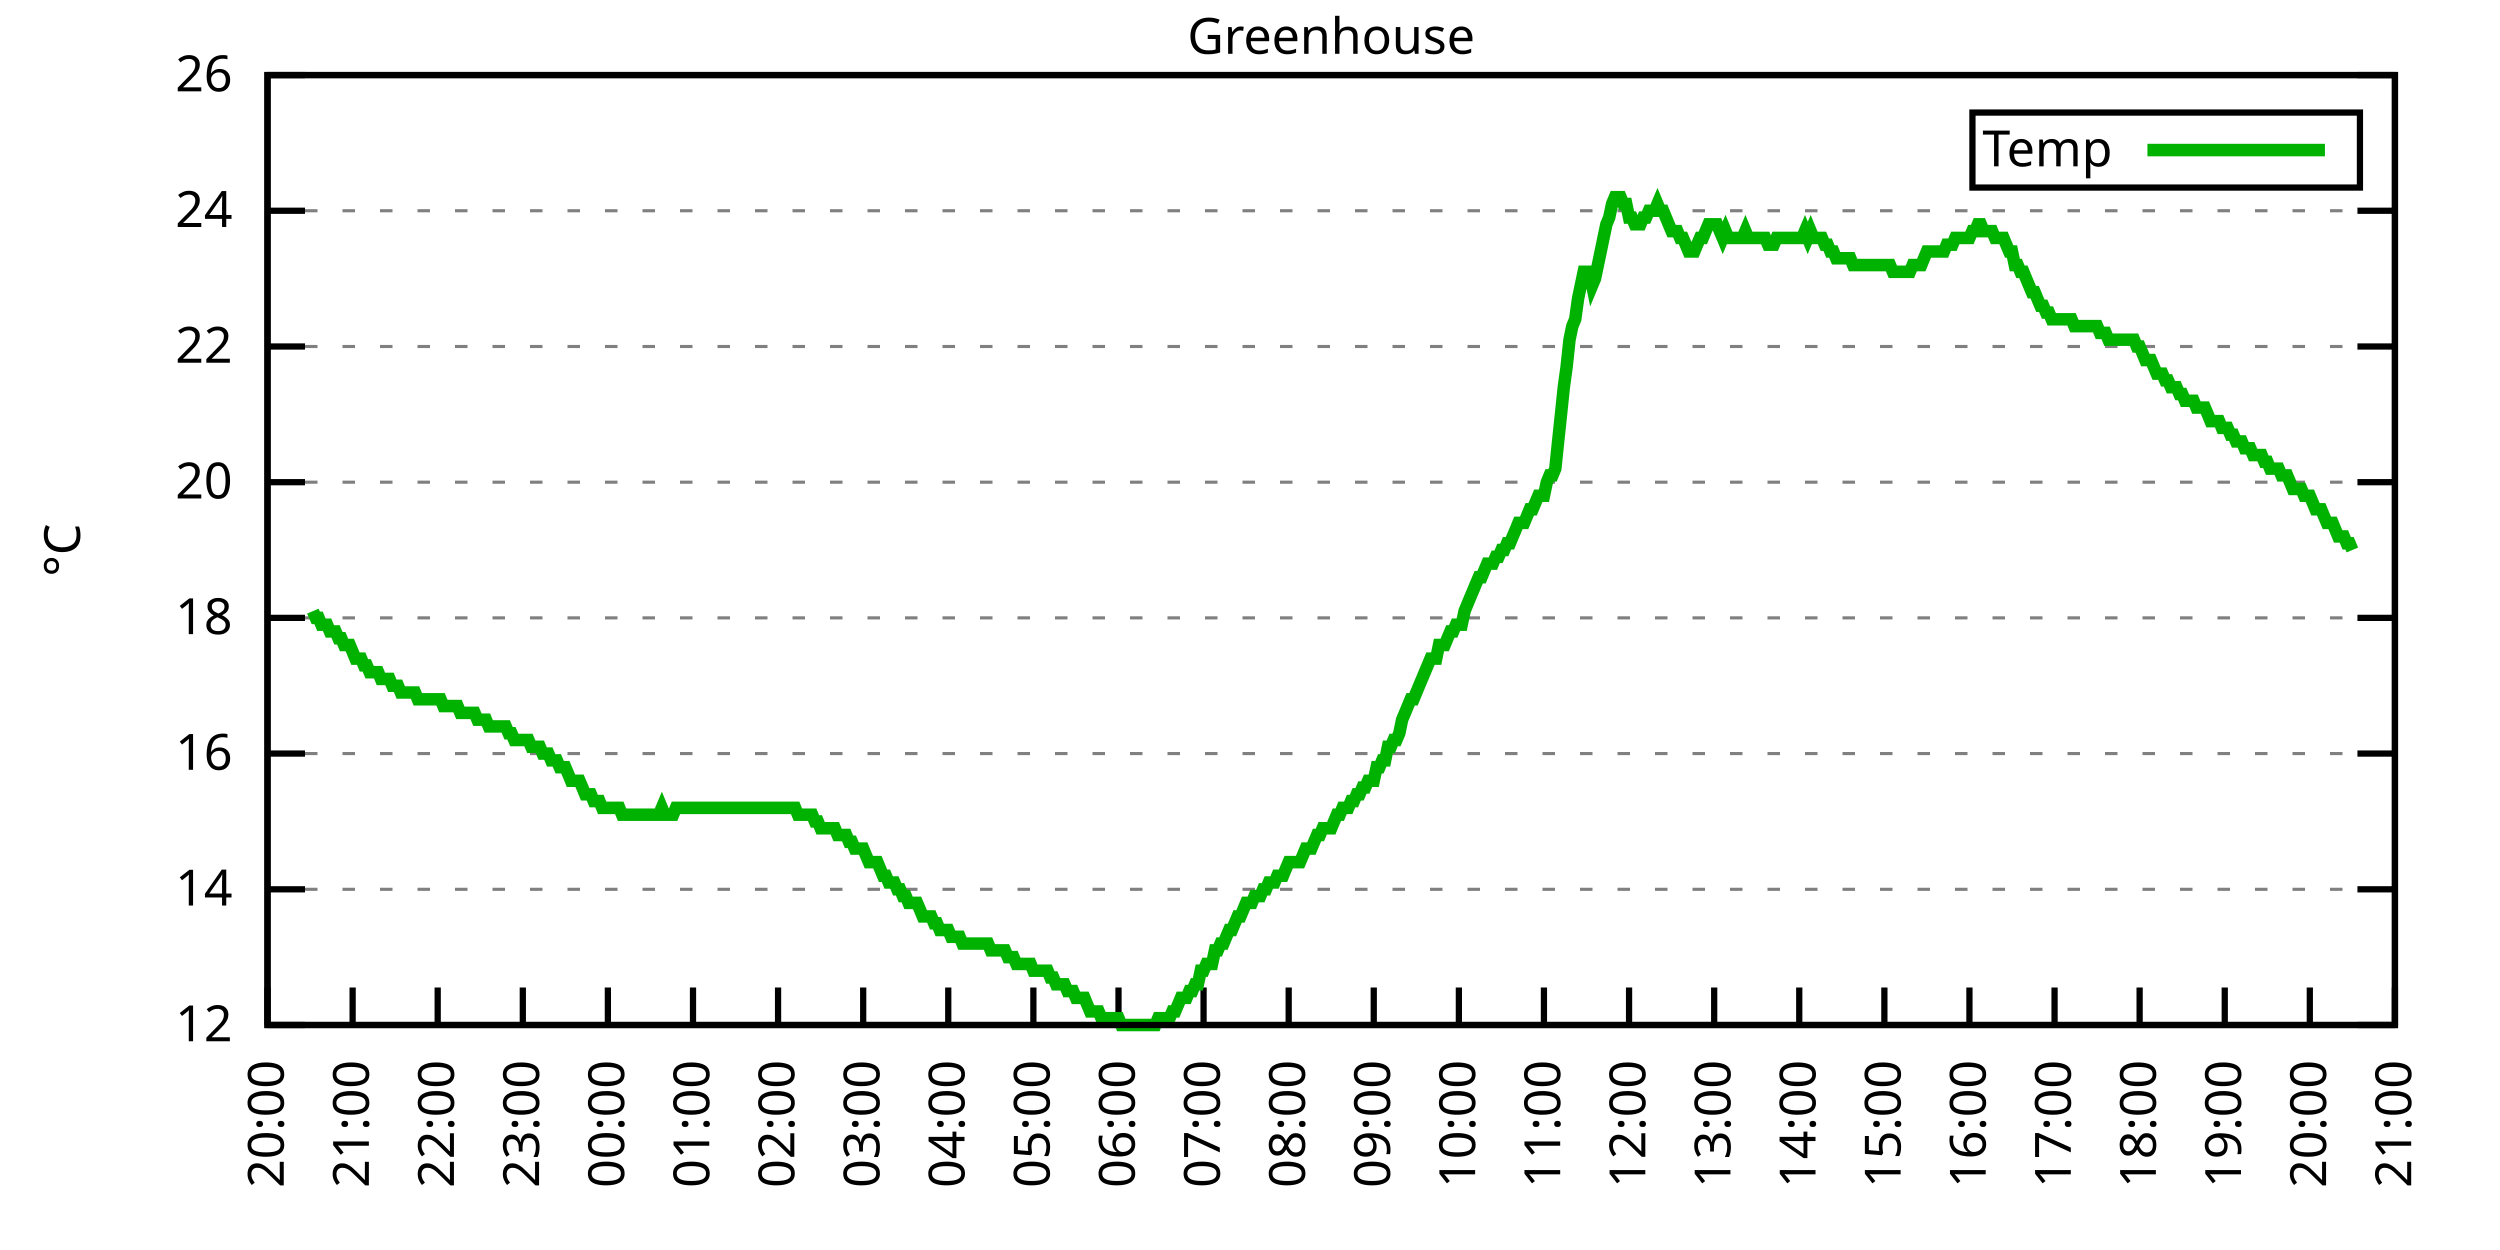
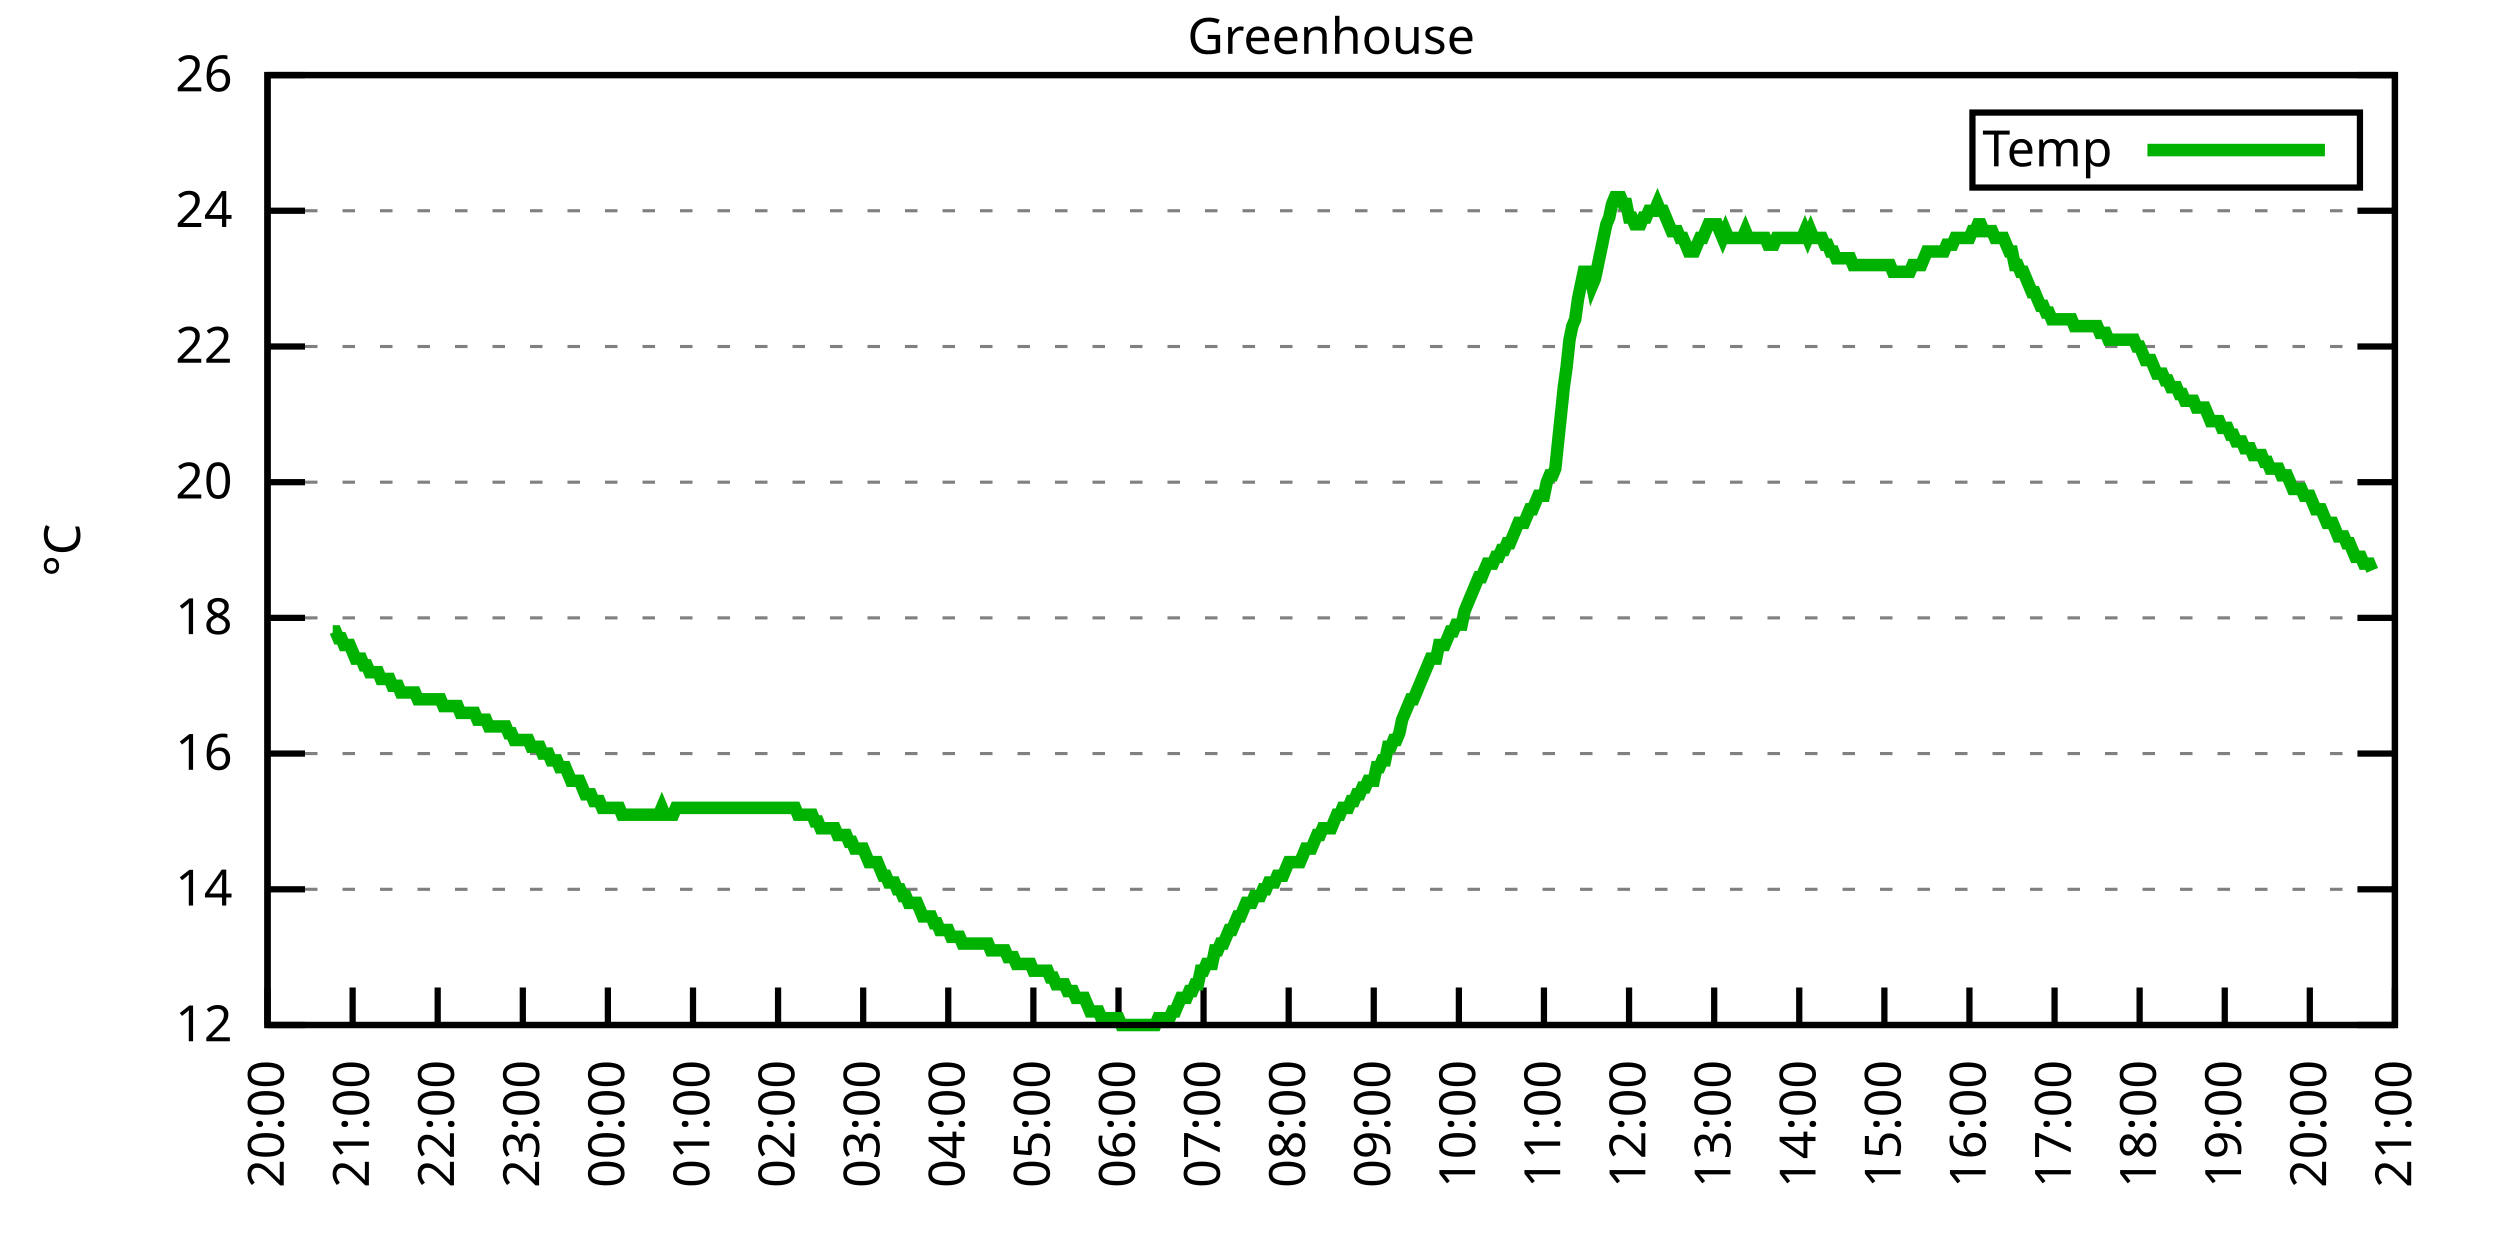
<svg xmlns="http://www.w3.org/2000/svg" xmlns:xlink="http://www.w3.org/1999/xlink" width="400" height="200" viewBox="0 0 400 200">
  <g id="gnuplot_canvas">
    <rect x="0" y="0" width="400" height="200" fill="none" />
    <defs>
      <circle id="gpDot" r="0.5" stroke-width="0.5" stroke="currentColor" />
      <path id="gpPt0" stroke-width="0.333" stroke="currentColor" d="M-1,0 h2 M0,-1 v2" />
      <path id="gpPt1" stroke-width="0.333" stroke="currentColor" d="M-1,-1 L1,1 M1,-1 L-1,1" />
      <path id="gpPt2" stroke-width="0.333" stroke="currentColor" d="M-1,0 L1,0 M0,-1 L0,1 M-1,-1 L1,1 M-1,1 L1,-1" />
      <rect id="gpPt3" stroke-width="0.333" stroke="currentColor" x="-1" y="-1" width="2" height="2" />
      <rect id="gpPt4" stroke-width="0.333" stroke="currentColor" fill="currentColor" x="-1" y="-1" width="2" height="2" />
      <circle id="gpPt5" stroke-width="0.333" stroke="currentColor" cx="0" cy="0" r="1" />
      <use xlink:href="#gpPt5" id="gpPt6" fill="currentColor" stroke="none" />
      <path id="gpPt7" stroke-width="0.333" stroke="currentColor" d="M0,-1.33 L-1.33,0.67 L1.33,0.67 z" />
      <use xlink:href="#gpPt7" id="gpPt8" fill="currentColor" stroke="none" />
      <use xlink:href="#gpPt7" id="gpPt9" stroke="currentColor" transform="rotate(180)" />
      <use xlink:href="#gpPt9" id="gpPt10" fill="currentColor" stroke="none" />
      <use xlink:href="#gpPt3" id="gpPt11" stroke="currentColor" transform="rotate(45)" />
      <use xlink:href="#gpPt11" id="gpPt12" fill="currentColor" stroke="none" />
      <path id="gpPt13" stroke-width="0.333" stroke="currentColor" d="M0,1.330 L1.265,0.411 L0.782,-1.067 L-0.782,-1.076 L-1.265,0.411 z" />
      <use xlink:href="#gpPt13" id="gpPt14" fill="currentColor" stroke="none" />
      <filter id="textbox" filterUnits="objectBoundingBox" x="0" y="0" height="1" width="1">
        <feFlood flood-color="white" flood-opacity="1" result="bgnd" />
        <feComposite in="SourceGraphic" in2="bgnd" operator="atop" />
      </filter>
      <filter id="greybox" filterUnits="objectBoundingBox" x="0" y="0" height="1" width="1">
        <feFlood flood-color="lightgrey" flood-opacity="1" result="grey" />
        <feComposite in="SourceGraphic" in2="grey" operator="atop" />
      </filter>
    </defs>
    <g fill="none" color="white" stroke="currentColor" stroke-width="1.00" stroke-linecap="butt" stroke-linejoin="miter">
</g>
    <g fill="none" color="black" stroke="currentColor" stroke-width="1.00" stroke-linecap="butt" stroke-linejoin="miter">
      <g stroke="none" shape-rendering="crispEdges">
        <polygon fill="rgb(255, 255, 255)" points="42.80,164.00 383.18,164.00 383.18,12.02 42.80,12.02 " />
      </g>
    </g>
    <g fill="none" color="black" stroke="currentColor" stroke-width="1.00" stroke-linecap="butt" stroke-linejoin="miter">
</g>
    <g fill="none" color="black" stroke="black" stroke-width="0.50" stroke-linecap="butt" stroke-linejoin="miter">
</g>
    <g fill="none" color="gray" stroke="currentColor" stroke-width="0.50" stroke-linecap="butt" stroke-linejoin="miter">
      <path stroke="gray" stroke-dasharray="2,4" class="gridline" d="M42.80,164.00 L383.19,164.00  " />
    </g>
    <g fill="none" color="gray" stroke="gray" stroke-width="1.00" stroke-linecap="butt" stroke-linejoin="miter">
</g>
    <g fill="none" color="black" stroke="currentColor" stroke-width="1.00" stroke-linecap="butt" stroke-linejoin="miter">
      <path stroke="black" d="M42.80,164.00 L48.80,164.00 M383.19,164.00 L377.19,164.00  " />
      <g transform="translate(37.20,166.60)" stroke="none" fill="black" font-family="Sans" font-size="8.00" text-anchor="end">
        <text>
          <tspan font-family="Sans"> 12</tspan>
        </text>
      </g>
    </g>
    <g fill="none" color="black" stroke="currentColor" stroke-width="1.00" stroke-linecap="butt" stroke-linejoin="miter">
</g>
    <g fill="none" color="black" stroke="black" stroke-width="0.50" stroke-linecap="butt" stroke-linejoin="miter">
</g>
    <g fill="none" color="gray" stroke="currentColor" stroke-width="0.50" stroke-linecap="butt" stroke-linejoin="miter">
      <path stroke="gray" stroke-dasharray="2,4" class="gridline" d="M42.80,142.29 L383.19,142.29  " />
    </g>
    <g fill="none" color="gray" stroke="gray" stroke-width="1.00" stroke-linecap="butt" stroke-linejoin="miter">
</g>
    <g fill="none" color="black" stroke="currentColor" stroke-width="1.00" stroke-linecap="butt" stroke-linejoin="miter">
      <path stroke="black" d="M42.80,142.29 L48.80,142.29 M383.19,142.29 L377.19,142.29  " />
      <g transform="translate(37.20,144.89)" stroke="none" fill="black" font-family="Sans" font-size="8.00" text-anchor="end">
        <text>
          <tspan font-family="Sans"> 14</tspan>
        </text>
      </g>
    </g>
    <g fill="none" color="black" stroke="currentColor" stroke-width="1.00" stroke-linecap="butt" stroke-linejoin="miter">
</g>
    <g fill="none" color="black" stroke="black" stroke-width="0.50" stroke-linecap="butt" stroke-linejoin="miter">
</g>
    <g fill="none" color="gray" stroke="currentColor" stroke-width="0.50" stroke-linecap="butt" stroke-linejoin="miter">
      <path stroke="gray" stroke-dasharray="2,4" class="gridline" d="M42.80,120.57 L383.19,120.57  " />
    </g>
    <g fill="none" color="gray" stroke="gray" stroke-width="1.00" stroke-linecap="butt" stroke-linejoin="miter">
</g>
    <g fill="none" color="black" stroke="currentColor" stroke-width="1.00" stroke-linecap="butt" stroke-linejoin="miter">
      <path stroke="black" d="M42.80,120.57 L48.80,120.57 M383.19,120.57 L377.19,120.57  " />
      <g transform="translate(37.20,123.17)" stroke="none" fill="black" font-family="Sans" font-size="8.00" text-anchor="end">
        <text>
          <tspan font-family="Sans"> 16</tspan>
        </text>
      </g>
    </g>
    <g fill="none" color="black" stroke="currentColor" stroke-width="1.00" stroke-linecap="butt" stroke-linejoin="miter">
</g>
    <g fill="none" color="black" stroke="black" stroke-width="0.50" stroke-linecap="butt" stroke-linejoin="miter">
</g>
    <g fill="none" color="gray" stroke="currentColor" stroke-width="0.50" stroke-linecap="butt" stroke-linejoin="miter">
      <path stroke="gray" stroke-dasharray="2,4" class="gridline" d="M42.80,98.86 L383.19,98.86  " />
    </g>
    <g fill="none" color="gray" stroke="gray" stroke-width="1.00" stroke-linecap="butt" stroke-linejoin="miter">
</g>
    <g fill="none" color="black" stroke="currentColor" stroke-width="1.00" stroke-linecap="butt" stroke-linejoin="miter">
      <path stroke="black" d="M42.80,98.86 L48.80,98.86 M383.19,98.86 L377.19,98.86  " />
      <g transform="translate(37.20,101.46)" stroke="none" fill="black" font-family="Sans" font-size="8.00" text-anchor="end">
        <text>
          <tspan font-family="Sans"> 18</tspan>
        </text>
      </g>
    </g>
    <g fill="none" color="black" stroke="currentColor" stroke-width="1.00" stroke-linecap="butt" stroke-linejoin="miter">
</g>
    <g fill="none" color="black" stroke="black" stroke-width="0.50" stroke-linecap="butt" stroke-linejoin="miter">
</g>
    <g fill="none" color="gray" stroke="currentColor" stroke-width="0.50" stroke-linecap="butt" stroke-linejoin="miter">
      <path stroke="gray" stroke-dasharray="2,4" class="gridline" d="M42.80,77.15 L383.19,77.15  " />
    </g>
    <g fill="none" color="gray" stroke="gray" stroke-width="1.00" stroke-linecap="butt" stroke-linejoin="miter">
</g>
    <g fill="none" color="black" stroke="currentColor" stroke-width="1.00" stroke-linecap="butt" stroke-linejoin="miter">
      <path stroke="black" d="M42.80,77.15 L48.80,77.15 M383.19,77.15 L377.19,77.15  " />
      <g transform="translate(37.20,79.75)" stroke="none" fill="black" font-family="Sans" font-size="8.00" text-anchor="end">
        <text>
          <tspan font-family="Sans"> 20</tspan>
        </text>
      </g>
    </g>
    <g fill="none" color="black" stroke="currentColor" stroke-width="1.00" stroke-linecap="butt" stroke-linejoin="miter">
</g>
    <g fill="none" color="black" stroke="black" stroke-width="0.50" stroke-linecap="butt" stroke-linejoin="miter">
</g>
    <g fill="none" color="gray" stroke="currentColor" stroke-width="0.50" stroke-linecap="butt" stroke-linejoin="miter">
      <path stroke="gray" stroke-dasharray="2,4" class="gridline" d="M42.80,55.44 L383.19,55.44  " />
    </g>
    <g fill="none" color="gray" stroke="gray" stroke-width="1.00" stroke-linecap="butt" stroke-linejoin="miter">
</g>
    <g fill="none" color="black" stroke="currentColor" stroke-width="1.00" stroke-linecap="butt" stroke-linejoin="miter">
      <path stroke="black" d="M42.80,55.44 L48.80,55.44 M383.19,55.44 L377.19,55.44  " />
      <g transform="translate(37.20,58.04)" stroke="none" fill="black" font-family="Sans" font-size="8.00" text-anchor="end">
        <text>
          <tspan font-family="Sans"> 22</tspan>
        </text>
      </g>
    </g>
    <g fill="none" color="black" stroke="currentColor" stroke-width="1.00" stroke-linecap="butt" stroke-linejoin="miter">
</g>
    <g fill="none" color="black" stroke="black" stroke-width="0.50" stroke-linecap="butt" stroke-linejoin="miter">
</g>
    <g fill="none" color="gray" stroke="currentColor" stroke-width="0.50" stroke-linecap="butt" stroke-linejoin="miter">
      <path stroke="gray" stroke-dasharray="2,4" class="gridline" d="M42.80,33.72 L383.19,33.72  " />
    </g>
    <g fill="none" color="gray" stroke="gray" stroke-width="1.00" stroke-linecap="butt" stroke-linejoin="miter">
</g>
    <g fill="none" color="black" stroke="currentColor" stroke-width="1.00" stroke-linecap="butt" stroke-linejoin="miter">
      <path stroke="black" d="M42.80,33.72 L48.80,33.72 M383.19,33.72 L377.19,33.72  " />
      <g transform="translate(37.20,36.32)" stroke="none" fill="black" font-family="Sans" font-size="8.00" text-anchor="end">
        <text>
          <tspan font-family="Sans"> 24</tspan>
        </text>
      </g>
    </g>
    <g fill="none" color="black" stroke="currentColor" stroke-width="1.00" stroke-linecap="butt" stroke-linejoin="miter">
</g>
    <g fill="none" color="black" stroke="black" stroke-width="0.50" stroke-linecap="butt" stroke-linejoin="miter">
</g>
    <g fill="none" color="gray" stroke="currentColor" stroke-width="0.50" stroke-linecap="butt" stroke-linejoin="miter">
      <path stroke="gray" stroke-dasharray="2,4" class="gridline" d="M42.80,12.01 L383.19,12.01  " />
    </g>
    <g fill="none" color="gray" stroke="gray" stroke-width="1.00" stroke-linecap="butt" stroke-linejoin="miter">
</g>
    <g fill="none" color="black" stroke="currentColor" stroke-width="1.00" stroke-linecap="butt" stroke-linejoin="miter">
      <path stroke="black" d="M42.80,12.01 L48.80,12.01 M383.19,12.01 L377.19,12.01  " />
      <g transform="translate(37.20,14.61)" stroke="none" fill="black" font-family="Sans" font-size="8.00" text-anchor="end">
        <text>
          <tspan font-family="Sans"> 26</tspan>
        </text>
      </g>
    </g>
    <g fill="none" color="black" stroke="currentColor" stroke-width="1.00" stroke-linecap="butt" stroke-linejoin="miter">
      <path stroke="black" d="M42.80,164.00 L42.80,158.00  " />
      <g transform="translate(45.40,169.60) rotate(270.00)" stroke="none" fill="black" font-family="Sans" font-size="8.00" text-anchor="end">
        <text>
          <tspan font-family="Sans">20:00</tspan>
        </text>
      </g>
    </g>
    <g fill="none" color="black" stroke="currentColor" stroke-width="1.00" stroke-linecap="butt" stroke-linejoin="miter">
      <path stroke="black" d="M56.42,164.00 L56.42,158.00  " />
      <g transform="translate(59.02,169.60) rotate(270.00)" stroke="none" fill="black" font-family="Sans" font-size="8.00" text-anchor="end">
        <text>
          <tspan font-family="Sans">21:00</tspan>
        </text>
      </g>
    </g>
    <g fill="none" color="black" stroke="currentColor" stroke-width="1.00" stroke-linecap="butt" stroke-linejoin="miter">
      <path stroke="black" d="M70.03,164.00 L70.03,158.00  " />
      <g transform="translate(72.63,169.60) rotate(270.00)" stroke="none" fill="black" font-family="Sans" font-size="8.00" text-anchor="end">
        <text>
          <tspan font-family="Sans">22:00</tspan>
        </text>
      </g>
    </g>
    <g fill="none" color="black" stroke="currentColor" stroke-width="1.00" stroke-linecap="butt" stroke-linejoin="miter">
      <path stroke="black" d="M83.65,164.00 L83.65,158.00  " />
      <g transform="translate(86.25,169.60) rotate(270.00)" stroke="none" fill="black" font-family="Sans" font-size="8.00" text-anchor="end">
        <text>
          <tspan font-family="Sans">23:00</tspan>
        </text>
      </g>
    </g>
    <g fill="none" color="black" stroke="currentColor" stroke-width="1.00" stroke-linecap="butt" stroke-linejoin="miter">
      <path stroke="black" d="M97.26,164.00 L97.26,158.00  " />
      <g transform="translate(99.86,169.60) rotate(270.00)" stroke="none" fill="black" font-family="Sans" font-size="8.00" text-anchor="end">
        <text>
          <tspan font-family="Sans">00:00</tspan>
        </text>
      </g>
    </g>
    <g fill="none" color="black" stroke="currentColor" stroke-width="1.00" stroke-linecap="butt" stroke-linejoin="miter">
      <path stroke="black" d="M110.88,164.00 L110.88,158.00  " />
      <g transform="translate(113.48,169.60) rotate(270.00)" stroke="none" fill="black" font-family="Sans" font-size="8.00" text-anchor="end">
        <text>
          <tspan font-family="Sans">01:00</tspan>
        </text>
      </g>
    </g>
    <g fill="none" color="black" stroke="currentColor" stroke-width="1.00" stroke-linecap="butt" stroke-linejoin="miter">
      <path stroke="black" d="M124.49,164.00 L124.49,158.00  " />
      <g transform="translate(127.09,169.60) rotate(270.00)" stroke="none" fill="black" font-family="Sans" font-size="8.00" text-anchor="end">
        <text>
          <tspan font-family="Sans">02:00</tspan>
        </text>
      </g>
    </g>
    <g fill="none" color="black" stroke="currentColor" stroke-width="1.00" stroke-linecap="butt" stroke-linejoin="miter">
      <path stroke="black" d="M138.11,164.00 L138.11,158.00  " />
      <g transform="translate(140.71,169.60) rotate(270.00)" stroke="none" fill="black" font-family="Sans" font-size="8.00" text-anchor="end">
        <text>
          <tspan font-family="Sans">03:00</tspan>
        </text>
      </g>
    </g>
    <g fill="none" color="black" stroke="currentColor" stroke-width="1.00" stroke-linecap="butt" stroke-linejoin="miter">
      <path stroke="black" d="M151.72,164.00 L151.72,158.00  " />
      <g transform="translate(154.32,169.60) rotate(270.00)" stroke="none" fill="black" font-family="Sans" font-size="8.00" text-anchor="end">
        <text>
          <tspan font-family="Sans">04:00</tspan>
        </text>
      </g>
    </g>
    <g fill="none" color="black" stroke="currentColor" stroke-width="1.00" stroke-linecap="butt" stroke-linejoin="miter">
      <path stroke="black" d="M165.34,164.00 L165.34,158.00  " />
      <g transform="translate(167.94,169.60) rotate(270.00)" stroke="none" fill="black" font-family="Sans" font-size="8.00" text-anchor="end">
        <text>
          <tspan font-family="Sans">05:00</tspan>
        </text>
      </g>
    </g>
    <g fill="none" color="black" stroke="currentColor" stroke-width="1.00" stroke-linecap="butt" stroke-linejoin="miter">
      <path stroke="black" d="M178.96,164.00 L178.96,158.00  " />
      <g transform="translate(181.56,169.60) rotate(270.00)" stroke="none" fill="black" font-family="Sans" font-size="8.00" text-anchor="end">
        <text>
          <tspan font-family="Sans">06:00</tspan>
        </text>
      </g>
    </g>
    <g fill="none" color="black" stroke="currentColor" stroke-width="1.00" stroke-linecap="butt" stroke-linejoin="miter">
      <path stroke="black" d="M192.57,164.00 L192.57,158.00  " />
      <g transform="translate(195.17,169.60) rotate(270.00)" stroke="none" fill="black" font-family="Sans" font-size="8.00" text-anchor="end">
        <text>
          <tspan font-family="Sans">07:00</tspan>
        </text>
      </g>
    </g>
    <g fill="none" color="black" stroke="currentColor" stroke-width="1.00" stroke-linecap="butt" stroke-linejoin="miter">
      <path stroke="black" d="M206.19,164.00 L206.19,158.00  " />
      <g transform="translate(208.79,169.60) rotate(270.00)" stroke="none" fill="black" font-family="Sans" font-size="8.00" text-anchor="end">
        <text>
          <tspan font-family="Sans">08:00</tspan>
        </text>
      </g>
    </g>
    <g fill="none" color="black" stroke="currentColor" stroke-width="1.00" stroke-linecap="butt" stroke-linejoin="miter">
      <path stroke="black" d="M219.80,164.00 L219.80,158.00  " />
      <g transform="translate(222.40,169.60) rotate(270.00)" stroke="none" fill="black" font-family="Sans" font-size="8.00" text-anchor="end">
        <text>
          <tspan font-family="Sans">09:00</tspan>
        </text>
      </g>
    </g>
    <g fill="none" color="black" stroke="currentColor" stroke-width="1.00" stroke-linecap="butt" stroke-linejoin="miter">
      <path stroke="black" d="M233.42,164.00 L233.42,158.00  " />
      <g transform="translate(236.02,169.60) rotate(270.00)" stroke="none" fill="black" font-family="Sans" font-size="8.00" text-anchor="end">
        <text>
          <tspan font-family="Sans">10:00</tspan>
        </text>
      </g>
    </g>
    <g fill="none" color="black" stroke="currentColor" stroke-width="1.00" stroke-linecap="butt" stroke-linejoin="miter">
      <path stroke="black" d="M247.03,164.00 L247.03,158.00  " />
      <g transform="translate(249.63,169.60) rotate(270.00)" stroke="none" fill="black" font-family="Sans" font-size="8.00" text-anchor="end">
        <text>
          <tspan font-family="Sans">11:00</tspan>
        </text>
      </g>
    </g>
    <g fill="none" color="black" stroke="currentColor" stroke-width="1.00" stroke-linecap="butt" stroke-linejoin="miter">
      <path stroke="black" d="M260.65,164.00 L260.65,158.00  " />
      <g transform="translate(263.25,169.60) rotate(270.00)" stroke="none" fill="black" font-family="Sans" font-size="8.00" text-anchor="end">
        <text>
          <tspan font-family="Sans">12:00</tspan>
        </text>
      </g>
    </g>
    <g fill="none" color="black" stroke="currentColor" stroke-width="1.00" stroke-linecap="butt" stroke-linejoin="miter">
      <path stroke="black" d="M274.27,164.00 L274.27,158.00  " />
      <g transform="translate(276.87,169.60) rotate(270.00)" stroke="none" fill="black" font-family="Sans" font-size="8.00" text-anchor="end">
        <text>
          <tspan font-family="Sans">13:00</tspan>
        </text>
      </g>
    </g>
    <g fill="none" color="black" stroke="currentColor" stroke-width="1.00" stroke-linecap="butt" stroke-linejoin="miter">
      <path stroke="black" d="M287.88,164.00 L287.88,158.00  " />
      <g transform="translate(290.48,169.60) rotate(270.00)" stroke="none" fill="black" font-family="Sans" font-size="8.00" text-anchor="end">
        <text>
          <tspan font-family="Sans">14:00</tspan>
        </text>
      </g>
    </g>
    <g fill="none" color="black" stroke="currentColor" stroke-width="1.00" stroke-linecap="butt" stroke-linejoin="miter">
      <path stroke="black" d="M301.50,164.00 L301.50,158.00  " />
      <g transform="translate(304.10,169.60) rotate(270.00)" stroke="none" fill="black" font-family="Sans" font-size="8.00" text-anchor="end">
        <text>
          <tspan font-family="Sans">15:00</tspan>
        </text>
      </g>
    </g>
    <g fill="none" color="black" stroke="currentColor" stroke-width="1.00" stroke-linecap="butt" stroke-linejoin="miter">
      <path stroke="black" d="M315.11,164.00 L315.11,158.00  " />
      <g transform="translate(317.71,169.60) rotate(270.00)" stroke="none" fill="black" font-family="Sans" font-size="8.00" text-anchor="end">
        <text>
          <tspan font-family="Sans">16:00</tspan>
        </text>
      </g>
    </g>
    <g fill="none" color="black" stroke="currentColor" stroke-width="1.00" stroke-linecap="butt" stroke-linejoin="miter">
      <path stroke="black" d="M328.73,164.00 L328.73,158.00  " />
      <g transform="translate(331.33,169.60) rotate(270.00)" stroke="none" fill="black" font-family="Sans" font-size="8.00" text-anchor="end">
        <text>
          <tspan font-family="Sans">17:00</tspan>
        </text>
      </g>
    </g>
    <g fill="none" color="black" stroke="currentColor" stroke-width="1.00" stroke-linecap="butt" stroke-linejoin="miter">
      <path stroke="black" d="M342.34,164.00 L342.34,158.00  " />
      <g transform="translate(344.94,169.60) rotate(270.00)" stroke="none" fill="black" font-family="Sans" font-size="8.00" text-anchor="end">
        <text>
          <tspan font-family="Sans">18:00</tspan>
        </text>
      </g>
    </g>
    <g fill="none" color="black" stroke="currentColor" stroke-width="1.00" stroke-linecap="butt" stroke-linejoin="miter">
      <path stroke="black" d="M355.96,164.00 L355.96,158.00  " />
      <g transform="translate(358.56,169.60) rotate(270.00)" stroke="none" fill="black" font-family="Sans" font-size="8.00" text-anchor="end">
        <text>
          <tspan font-family="Sans">19:00</tspan>
        </text>
      </g>
    </g>
    <g fill="none" color="black" stroke="currentColor" stroke-width="1.00" stroke-linecap="butt" stroke-linejoin="miter">
      <path stroke="black" d="M369.57,164.00 L369.57,158.00  " />
      <g transform="translate(372.17,169.60) rotate(270.00)" stroke="none" fill="black" font-family="Sans" font-size="8.00" text-anchor="end">
        <text>
          <tspan font-family="Sans">20:00</tspan>
        </text>
      </g>
    </g>
    <g fill="none" color="black" stroke="currentColor" stroke-width="1.00" stroke-linecap="butt" stroke-linejoin="miter">
      <path stroke="black" d="M383.19,164.00 L383.19,158.00  " />
      <g transform="translate(385.79,169.60) rotate(270.00)" stroke="none" fill="black" font-family="Sans" font-size="8.00" text-anchor="end">
        <text>
          <tspan font-family="Sans">21:00</tspan>
        </text>
      </g>
    </g>
    <g fill="none" color="black" stroke="currentColor" stroke-width="1.00" stroke-linecap="butt" stroke-linejoin="miter">
</g>
    <g fill="none" color="black" stroke="currentColor" stroke-width="1.00" stroke-linecap="butt" stroke-linejoin="miter">
      <path stroke="black" d="M42.80,12.01 L42.80,164.00 L383.19,164.00 L383.19,12.01 L42.80,12.01 Z  " />
    </g>
    <g fill="none" color="black" stroke="currentColor" stroke-width="1.00" stroke-linecap="butt" stroke-linejoin="miter">
</g>
    <g fill="none" color="black" stroke="currentColor" stroke-width="1.00" stroke-linecap="butt" stroke-linejoin="miter">
      <path stroke="black" d="M315.59,30.01 L315.59,18.01 L377.59,18.01 L377.59,30.01 L315.59,30.01 Z  " />
    </g>
    <g id="Greenhouse_plot_1">
      <g fill="none" color="white" stroke="black" stroke-width="2.00" stroke-linecap="butt" stroke-linejoin="miter">
</g>
      <g fill="none" color="black" stroke="currentColor" stroke-width="2.00" stroke-linecap="butt" stroke-linejoin="miter">
        <g transform="translate(337.99,26.61)" stroke="none" fill="black" font-family="Sans" font-size="8.00" text-anchor="end">
          <text>
            <tspan font-family="Sans">Temp</tspan>
          </text>
        </g>
      </g>
      <g fill="none" color="black" stroke="currentColor" stroke-width="2.00" stroke-linecap="butt" stroke-linejoin="miter">
-         <path stroke="rgb(  0, 178,   0)" d="M343.59,24.01 L371.99,24.01 M50.06,97.78 L50.52,98.86 L50.97,98.86 L51.42,99.95 L51.88,99.95 L52.33,99.95   L52.78,101.03 L53.24,101.03 L53.69,101.03 L54.15,102.12 L54.60,102.12 L55.05,103.20 L55.51,103.20 L55.96,103.20   L56.42,104.29 L56.87,105.38 L57.32,105.38 L57.78,105.38 L58.23,106.46 L58.68,106.46 L59.14,107.55 L59.59,107.55   L60.05,107.55 L60.50,107.55 L60.95,108.63 L61.41,108.63 L61.86,108.63 L62.32,108.63 L62.77,109.72 L63.22,109.72   L63.68,109.72 L64.13,110.80 L64.58,110.80 L65.04,110.80 L65.49,110.80 L65.95,110.80 L66.40,110.80 L66.85,111.89   L67.31,111.89 L67.76,111.89 L68.22,111.89 L68.67,111.89 L69.12,111.89 L69.58,111.89 L70.03,111.89 L70.49,111.89   L70.94,112.97 L71.39,112.97 L71.85,112.97 L72.30,112.97 L72.75,112.97 L73.21,112.97 L73.66,114.06 L74.12,114.06   L74.57,114.06 L75.02,114.06 L75.48,114.06 L75.93,114.06 L76.39,115.15 L76.84,115.15 L77.29,115.15 L77.75,115.15   L78.20,116.23 L78.65,116.23 L79.11,116.23 L79.56,116.23 L80.02,116.23 L80.47,116.23 L80.92,116.23 L81.38,117.32   L81.83,117.32 L82.29,118.40 L82.74,118.40 L83.19,118.40 L83.65,118.40 L84.10,118.40 L84.55,118.40 L85.01,119.49   L85.46,119.49 L85.92,119.49 L86.37,119.49 L86.82,120.57 L87.28,120.57 L87.73,120.57 L88.19,121.66 L88.64,121.66   L89.09,121.66 L89.55,122.75 L90.00,122.75 L90.45,122.75 L90.91,123.83 L91.36,124.92 L91.82,124.92 L92.27,124.92   L92.72,124.92 L93.18,126.00 L93.63,127.09 L94.09,127.09 L94.54,127.09 L94.99,128.17 L95.45,128.17 L95.90,128.17   L96.35,129.26 L96.81,129.26 L97.26,129.26 L97.72,129.26 L98.17,129.26 L98.62,129.26 L99.08,129.26 L99.53,130.35   L99.99,130.35 L100.44,130.35 L100.89,130.35 L101.35,130.35 L101.80,130.35 L102.25,130.35 L102.71,130.35 L103.16,130.35   L103.62,130.35 L104.07,130.35 L104.52,130.35 L104.98,130.35 L105.43,130.35 L105.89,129.26 L106.34,130.35 L106.79,130.35   L107.25,130.35 L107.70,130.35 L108.15,129.26 L108.61,129.26 L109.06,129.26 L109.52,129.26 L109.97,129.26 L110.42,129.26   L110.88,129.26 L111.33,129.26 L111.79,129.26 L112.24,129.26 L112.69,129.26 L113.15,129.26 L113.60,129.26 L114.05,129.26   L114.51,129.26 L114.96,129.26 L115.42,129.26 L115.87,129.26 L116.32,129.26 L116.78,129.26 L117.23,129.26 L117.69,129.26   L118.14,129.26 L118.59,129.26 L119.05,129.26 L119.50,129.26 L119.96,129.26 L120.41,129.26 L120.86,129.26 L121.32,129.26   L121.77,129.26 L122.22,129.26 L122.68,129.26 L123.13,129.26 L123.59,129.26 L124.04,129.26 L124.49,129.26 L124.95,129.26   L125.40,129.26 L125.86,129.26 L126.31,129.26 L126.76,129.26 L127.22,129.26 L127.67,130.35 L128.12,130.35 L128.58,130.35   L129.03,130.35 L129.49,130.35 L129.94,130.35 L130.39,131.43 L130.85,131.43 L131.30,132.52 L131.76,132.52 L132.21,132.52   L132.66,132.52 L133.12,132.52 L133.57,132.52 L134.02,133.60 L134.48,133.60 L134.93,133.60 L135.39,133.60 L135.84,134.69   L136.29,134.69 L136.75,135.77 L137.20,135.77 L137.66,135.77 L138.11,135.77 L138.56,136.86 L139.02,137.94 L139.47,137.94   L139.92,137.94 L140.38,137.94 L140.83,139.03 L141.29,140.12 L141.74,140.12 L142.19,141.20 L142.65,141.20 L143.10,141.20   L143.56,142.29 L144.01,142.29 L144.46,143.37 L144.92,143.37 L145.37,144.46 L145.82,144.46 L146.28,144.46 L146.73,144.46   L147.19,145.54 L147.64,146.63 L148.09,146.63 L148.55,146.63 L149.00,146.63 L149.46,147.72 L149.91,147.72 L150.36,148.80   L150.82,148.80 L151.27,148.80 L151.72,148.80 L152.18,149.89 L152.63,149.89 L153.09,149.89 L153.54,149.89 L153.99,150.97   L154.45,150.97 L154.90,150.97 L155.36,150.97 L155.81,150.97 L156.26,150.97 L156.72,150.97 L157.17,150.97 L157.62,150.97   L158.08,150.97 L158.53,152.06 L158.99,152.06 L159.44,152.06 L159.89,152.06 L160.35,152.06 L160.80,152.06 L161.26,153.14   L161.71,153.14 L162.16,153.14 L162.62,154.23 L163.07,154.23 L163.52,154.23 L163.98,154.23 L164.43,154.23 L164.89,154.23   L165.34,155.31 L165.79,155.31 L166.25,155.31 L166.70,155.31 L167.16,155.31 L167.61,155.31 L168.06,156.40 L168.52,156.40   L168.97,157.49 L169.43,157.49 L169.88,157.49 L170.33,157.49 L170.79,158.57 L171.24,158.57 L171.69,158.57 L172.15,159.66   L172.60,159.66 L173.06,159.66 L173.51,159.66 L173.96,160.74 L174.42,161.83 L174.87,161.83 L175.33,161.83 L175.78,161.83   L176.23,162.91 L176.69,162.91 L177.14,162.91 L177.59,162.91 L178.05,162.91 L178.50,162.91 L178.96,162.91 L179.41,164.00   L179.86,164.00 L180.32,164.00 L180.77,164.00 L181.23,164.00 L181.68,164.00 L182.13,164.00 L182.59,164.00 L183.04,164.00   L183.49,164.00 L183.95,164.00 L184.40,164.00 L184.86,164.00 L185.31,162.91 L185.76,162.91 L186.22,162.91 L186.67,162.91   L187.13,162.91 L187.58,161.83 L188.03,161.83 L188.49,160.74 L188.94,159.66 L189.39,159.66 L189.85,159.66 L190.30,158.57   L190.76,158.57 L191.21,157.49 L191.66,157.49 L192.12,155.31 L192.57,155.31 L193.03,154.23 L193.48,154.23 L193.93,154.23   L194.39,152.06 L194.84,152.06 L195.29,150.97 L195.75,150.97 L196.20,149.89 L196.66,148.80 L197.11,148.80 L197.56,147.72   L198.02,146.63 L198.47,146.63 L198.93,145.54 L199.38,144.46 L199.83,144.46 L200.29,144.46 L200.74,143.37 L201.19,143.37   L201.65,143.37 L202.10,142.29 L202.56,142.29 L203.01,141.20 L203.46,141.20 L203.92,141.20 L204.37,140.12 L204.83,140.12   L205.28,140.12 L205.73,139.03 L206.19,137.94 L206.64,137.94 L207.09,137.94 L207.55,137.94 L208.00,137.94 L208.46,136.86   L208.91,135.77 L209.36,135.77 L209.82,135.77 L210.27,134.69 L210.73,133.60 L211.18,133.60 L211.63,132.52 L212.09,132.52   L212.54,132.52 L213.00,132.52 L213.45,131.43 L213.90,130.35 L214.36,130.35 L214.81,129.26 L215.26,129.26 L215.72,129.26   L216.17,128.17 L216.63,128.17 L217.08,127.09 L217.53,127.09 L217.99,126.00 L218.44,126.00 L218.90,124.92 L219.35,124.92   L219.80,124.92 L220.26,122.75 L220.71,122.75 L221.16,121.66 L221.62,121.66 L222.07,119.49 L222.53,119.49 L222.98,118.40   L223.43,118.40 L223.89,117.32 L224.34,115.15 L224.80,114.06 L225.25,112.97 L225.70,111.89 L226.16,111.89 L226.61,110.80   L227.06,109.72 L227.52,108.63 L227.97,107.55 L228.43,106.46 L228.88,105.38 L229.33,105.38 L229.79,105.38 L230.24,103.20   L230.70,103.20 L231.15,103.20 L231.60,102.12 L232.06,101.03 L232.51,101.03 L232.96,99.95 L233.42,99.95 L233.87,99.95   L234.33,97.78 L234.78,96.69 L235.23,95.60 L235.69,94.52 L236.14,93.43 L236.60,92.35 L237.05,92.35 L237.50,91.26   L237.96,90.18 L238.41,90.18 L238.86,90.18 L239.32,89.09 L239.77,89.09 L240.23,88.00 L240.68,88.00 L241.13,86.92   L241.59,86.92 L242.04,85.83 L242.50,84.75 L242.95,83.66 L243.40,83.66 L243.86,83.66 L244.31,82.58 L244.76,81.49   L245.22,81.49 L245.67,80.41 L246.13,79.32 L246.58,79.32 L247.03,79.32 L247.49,77.15 L247.94,76.06 L248.40,76.06   L248.85,74.98 L249.30,70.63 L249.76,66.29 L250.21,61.95 L250.66,58.69 L251.12,54.35 L251.57,52.18 L252.03,51.09   L252.48,47.84 L252.93,45.66 L253.39,43.49 L253.84,43.49 L254.30,43.49 L254.75,45.66 L255.20,44.58 L255.66,42.41   L256.11,40.24 L256.56,38.07 L257.02,35.89 L257.47,34.81 L257.93,32.64 L258.38,31.55 L258.83,31.55 L259.29,31.55   L259.74,32.64 L260.20,32.64 L260.65,34.81 L261.10,34.81 L261.56,35.89 L262.01,35.89 L262.47,35.89 L262.92,34.81   L263.37,34.81 L263.83,33.72 L264.28,33.72 L264.73,33.72 L265.19,32.64 L265.64,33.72 L266.10,33.72 L266.55,34.81   L267.00,35.89 L267.46,36.98 L267.91,36.98 L268.37,36.98 L268.82,38.07 L269.27,38.07 L269.73,39.15 L270.18,40.24   L270.63,40.24 L271.09,40.24 L271.54,39.15 L272.00,38.07 L272.45,38.07 L272.90,36.98 L273.36,35.89 L273.81,35.89   L274.27,35.89 L274.72,35.89 L275.17,36.98 L275.63,38.07 L276.08,36.98 L276.53,38.07 L276.99,38.07 L277.44,38.07   L277.90,38.07 L278.35,38.07 L278.80,38.07 L279.26,36.98 L279.71,38.07 L280.17,38.07 L280.62,38.07 L281.07,38.07   L281.53,38.07 L281.98,38.07 L282.43,38.07 L282.89,39.15 L283.34,39.15 L283.80,39.15 L284.25,38.07 L284.70,38.07   L285.16,38.07 L285.61,38.07 L286.07,38.07 L286.52,38.07 L286.97,38.07 L287.43,38.07 L287.88,38.07 L288.33,38.07   L288.79,36.98 L289.24,38.07 L289.70,36.98 L290.15,38.07 L290.60,38.07 L291.06,38.07 L291.51,38.07 L291.97,39.15   L292.42,39.15 L292.87,40.24 L293.33,40.24 L293.78,41.32 L294.23,41.32 L294.69,41.32 L295.14,41.32 L295.60,41.32   L296.05,41.32 L296.50,42.41 L296.96,42.41 L297.41,42.41 L297.87,42.41 L298.32,42.41 L298.77,42.41 L299.23,42.41   L299.68,42.41 L300.13,42.41 L300.59,42.41 L301.04,42.41 L301.50,42.41 L301.95,42.41 L302.40,42.41 L302.86,43.49   L303.31,43.49 L303.77,43.49 L304.22,43.49 L304.67,43.49 L305.13,43.49 L305.58,43.49 L306.03,42.41 L306.49,42.41   L306.94,42.41 L307.40,42.41 L307.85,41.32 L308.30,40.24 L308.76,40.24 L309.21,40.24 L309.67,40.24 L310.12,40.24   L310.57,40.24 L311.03,40.24 L311.48,39.15 L311.94,39.15 L312.39,39.15 L312.84,38.07 L313.30,38.07 L313.75,38.07   L314.20,38.07 L314.66,38.07 L315.11,38.07 L315.57,36.98 L316.02,36.98 L316.47,35.89 L316.93,35.89 L317.38,36.98   L317.84,36.98 L318.29,36.98 L318.74,36.98 L319.20,38.07 L319.65,38.07 L320.10,38.07 L320.56,38.07 L321.01,39.15   L321.47,40.24 L321.92,40.24 L322.37,42.41 L322.83,42.41 L323.28,43.49 L323.74,43.49 L324.19,44.58 L324.64,45.66   L325.10,46.75 L325.55,46.75 L326.00,47.84 L326.46,48.92 L326.91,48.92 L327.37,50.01 L327.82,50.01 L328.27,51.09   L328.73,51.09 L329.18,51.09 L329.64,51.09 L330.09,51.09 L330.54,51.09 L331.00,51.09 L331.45,51.09 L331.90,52.18   L332.36,52.18 L332.81,52.18 L333.27,52.18 L333.72,52.18 L334.17,52.18 L334.63,52.18 L335.08,52.18 L335.54,52.18   L335.99,53.26 L336.44,53.26 L336.90,53.26 L337.35,54.35 L337.80,54.35 L338.26,54.35 L338.71,54.35 L339.17,54.35   L339.62,54.35 L340.07,54.35 L340.53,54.35 L340.98,54.35 L341.44,54.35 L341.89,55.44 L342.34,55.44 L342.80,56.52   L343.25,57.61 L343.70,57.61 L344.16,57.61 L344.61,58.69 L345.07,59.78 L345.52,59.78 L345.97,59.78 L346.43,60.86   L346.88,60.86 L347.34,61.95 L347.79,61.95 L348.24,61.95 L348.70,63.04 L349.15,63.04 L349.60,64.12 L350.06,64.12   L350.51,64.12 L350.97,64.12 L351.42,65.21 L351.87,65.21 L352.33,65.21 L352.78,65.21 L353.24,66.29 L353.69,67.38   L354.14,67.38 L354.60,67.38 L355.05,67.38 L355.50,68.46 L355.96,68.46 L356.41,68.46 L356.87,69.55 L357.32,69.55   L357.77,70.63 L358.23,70.63 L358.68,70.63 L359.14,71.72 L359.59,71.72 L360.04,71.72 L360.50,72.81 L360.95,72.81   L361.41,72.81 L361.86,72.81 L362.31,73.89 L362.77,73.89 L363.22,74.98 L363.67,74.98 L364.13,74.98 L364.58,74.98   L365.04,76.06 L365.49,76.06 L365.94,76.06 L366.40,77.15 L366.85,78.23 L367.31,78.23 L367.76,78.23 L368.21,78.23   L368.67,79.32 L369.12,79.32 L369.57,79.32 L370.03,80.41 L370.48,81.49 L370.94,81.49 L371.39,81.49 L371.84,82.58   L372.30,83.66 L372.75,83.66 L373.21,83.66 L373.66,84.75 L374.11,85.83 L374.57,85.83 L375.02,85.83 L375.47,86.92   L375.93,86.92 L376.38,88.00  " />
+         <path stroke="rgb(  0, 178,   0)" d="M343.59,24.01 L371.99,24.01 M53.24,101.03 L53.69,101.03 L54.15,102.12 L54.60,102.12 L55.05,103.20 L55.51,103.20   L55.96,103.20 L56.42,104.29 L56.87,105.38 L57.32,105.38 L57.78,105.38 L58.23,106.46 L58.68,106.46 L59.14,107.55   L59.59,107.55 L60.05,107.55 L60.50,107.55 L60.95,108.63 L61.41,108.63 L61.86,108.63 L62.32,108.63 L62.77,109.72   L63.22,109.72 L63.68,109.72 L64.13,110.80 L64.58,110.80 L65.04,110.80 L65.49,110.80 L65.95,110.80 L66.40,110.80   L66.85,111.89 L67.31,111.89 L67.76,111.89 L68.22,111.89 L68.67,111.89 L69.12,111.89 L69.58,111.89 L70.03,111.89   L70.49,111.89 L70.94,112.97 L71.39,112.97 L71.85,112.97 L72.30,112.97 L72.75,112.97 L73.21,112.97 L73.66,114.06   L74.12,114.06 L74.57,114.06 L75.02,114.06 L75.48,114.06 L75.93,114.06 L76.39,115.15 L76.84,115.15 L77.29,115.15   L77.75,115.15 L78.20,116.23 L78.65,116.23 L79.11,116.23 L79.56,116.23 L80.02,116.23 L80.47,116.23 L80.92,116.23   L81.38,117.32 L81.83,117.32 L82.29,118.40 L82.74,118.40 L83.19,118.40 L83.65,118.40 L84.10,118.40 L84.55,118.40   L85.01,119.49 L85.46,119.49 L85.92,119.49 L86.37,119.49 L86.82,120.57 L87.28,120.57 L87.73,120.57 L88.19,121.66   L88.64,121.66 L89.09,121.66 L89.55,122.75 L90.00,122.75 L90.45,122.75 L90.91,123.83 L91.36,124.92 L91.82,124.92   L92.27,124.92 L92.72,124.92 L93.18,126.00 L93.63,127.09 L94.09,127.09 L94.54,127.09 L94.99,128.17 L95.45,128.17   L95.90,128.17 L96.35,129.26 L96.81,129.26 L97.26,129.26 L97.72,129.26 L98.17,129.26 L98.62,129.26 L99.08,129.26   L99.53,130.35 L99.99,130.35 L100.44,130.35 L100.89,130.35 L101.35,130.35 L101.80,130.35 L102.25,130.35 L102.71,130.35   L103.16,130.35 L103.62,130.35 L104.07,130.35 L104.52,130.35 L104.98,130.35 L105.43,130.35 L105.89,129.26 L106.34,130.35   L106.79,130.35 L107.25,130.35 L107.70,130.35 L108.15,129.26 L108.61,129.26 L109.06,129.26 L109.52,129.26 L109.97,129.26   L110.42,129.26 L110.88,129.26 L111.33,129.26 L111.79,129.26 L112.24,129.26 L112.69,129.26 L113.15,129.26 L113.60,129.26   L114.05,129.26 L114.51,129.26 L114.96,129.26 L115.42,129.26 L115.87,129.26 L116.32,129.26 L116.78,129.26 L117.23,129.26   L117.69,129.26 L118.14,129.26 L118.59,129.26 L119.05,129.26 L119.50,129.26 L119.96,129.26 L120.41,129.26 L120.86,129.26   L121.32,129.26 L121.77,129.26 L122.22,129.26 L122.68,129.26 L123.13,129.26 L123.59,129.26 L124.04,129.26 L124.49,129.26   L124.95,129.26 L125.40,129.26 L125.86,129.26 L126.31,129.26 L126.76,129.26 L127.22,129.26 L127.67,130.35 L128.12,130.35   L128.58,130.35 L129.03,130.35 L129.49,130.35 L129.94,130.35 L130.39,131.43 L130.85,131.43 L131.30,132.52 L131.76,132.52   L132.21,132.52 L132.66,132.52 L133.12,132.52 L133.57,132.52 L134.02,133.60 L134.48,133.60 L134.93,133.60 L135.39,133.60   L135.84,134.69 L136.29,134.69 L136.75,135.77 L137.20,135.77 L137.66,135.77 L138.11,135.77 L138.56,136.86 L139.02,137.94   L139.47,137.94 L139.92,137.94 L140.38,137.94 L140.83,139.03 L141.29,140.12 L141.74,140.12 L142.19,141.20 L142.65,141.20   L143.10,141.20 L143.56,142.29 L144.01,142.29 L144.46,143.37 L144.92,143.37 L145.37,144.46 L145.82,144.46 L146.28,144.46   L146.73,144.46 L147.19,145.54 L147.64,146.63 L148.09,146.63 L148.55,146.63 L149.00,146.63 L149.46,147.72 L149.91,147.72   L150.36,148.80 L150.82,148.80 L151.27,148.80 L151.72,148.80 L152.18,149.89 L152.63,149.89 L153.09,149.89 L153.54,149.89   L153.99,150.97 L154.45,150.97 L154.90,150.97 L155.36,150.97 L155.81,150.97 L156.26,150.97 L156.72,150.97 L157.17,150.97   L157.62,150.97 L158.08,150.97 L158.53,152.06 L158.99,152.06 L159.44,152.06 L159.89,152.06 L160.35,152.06 L160.80,152.06   L161.26,153.14 L161.71,153.14 L162.16,153.14 L162.62,154.23 L163.07,154.23 L163.52,154.23 L163.98,154.23 L164.43,154.23   L164.89,154.23 L165.34,155.31 L165.79,155.31 L166.25,155.31 L166.70,155.31 L167.16,155.31 L167.61,155.31 L168.06,156.40   L168.52,156.40 L168.97,157.49 L169.43,157.49 L169.88,157.49 L170.33,157.49 L170.79,158.57 L171.24,158.57 L171.69,158.57   L172.15,159.66 L172.60,159.66 L173.06,159.66 L173.51,159.66 L173.96,160.74 L174.42,161.83 L174.87,161.83 L175.33,161.83   L175.78,161.83 L176.23,162.91 L176.69,162.91 L177.14,162.91 L177.59,162.91 L178.05,162.91 L178.50,162.91 L178.96,162.91   L179.41,164.00 L179.86,164.00 L180.32,164.00 L180.77,164.00 L181.23,164.00 L181.68,164.00 L182.13,164.00 L182.59,164.00   L183.04,164.00 L183.49,164.00 L183.95,164.00 L184.40,164.00 L184.86,164.00 L185.31,162.91 L185.76,162.91 L186.22,162.91   L186.67,162.91 L187.13,162.91 L187.58,161.83 L188.03,161.83 L188.49,160.74 L188.94,159.66 L189.39,159.66 L189.85,159.66   L190.30,158.57 L190.76,158.57 L191.21,157.49 L191.66,157.49 L192.12,155.31 L192.57,155.31 L193.03,154.23 L193.48,154.23   L193.93,154.23 L194.39,152.06 L194.84,152.06 L195.29,150.97 L195.75,150.97 L196.20,149.89 L196.66,148.80 L197.11,148.80   L197.56,147.72 L198.02,146.63 L198.47,146.63 L198.93,145.54 L199.38,144.46 L199.83,144.46 L200.29,144.46 L200.74,143.37   L201.19,143.37 L201.65,143.37 L202.10,142.29 L202.56,142.29 L203.01,141.20 L203.46,141.20 L203.92,141.20 L204.37,140.12   L204.83,140.12 L205.28,140.12 L205.73,139.03 L206.19,137.94 L206.64,137.94 L207.09,137.94 L207.55,137.94 L208.00,137.94   L208.46,136.86 L208.91,135.77 L209.36,135.77 L209.82,135.77 L210.27,134.69 L210.73,133.60 L211.18,133.60 L211.63,132.52   L212.09,132.52 L212.54,132.52 L213.00,132.52 L213.45,131.43 L213.90,130.35 L214.36,130.35 L214.81,129.26 L215.26,129.26   L215.72,129.26 L216.17,128.17 L216.63,128.17 L217.08,127.09 L217.53,127.09 L217.99,126.00 L218.44,126.00 L218.90,124.92   L219.35,124.92 L219.80,124.92 L220.26,122.75 L220.71,122.75 L221.16,121.66 L221.62,121.66 L222.07,119.49 L222.53,119.49   L222.98,118.40 L223.43,118.40 L223.89,117.32 L224.34,115.15 L224.80,114.06 L225.25,112.97 L225.70,111.89 L226.16,111.89   L226.61,110.80 L227.06,109.72 L227.52,108.63 L227.97,107.55 L228.43,106.46 L228.88,105.38 L229.33,105.38 L229.79,105.38   L230.24,103.20 L230.70,103.20 L231.15,103.20 L231.60,102.12 L232.06,101.03 L232.51,101.03 L232.96,99.95 L233.42,99.95   L233.87,99.95 L234.33,97.78 L234.78,96.69 L235.23,95.60 L235.69,94.52 L236.14,93.43 L236.60,92.35 L237.05,92.35   L237.50,91.26 L237.96,90.18 L238.41,90.18 L238.86,90.18 L239.32,89.09 L239.77,89.09 L240.23,88.00 L240.68,88.00   L241.13,86.92 L241.59,86.92 L242.04,85.83 L242.50,84.75 L242.95,83.66 L243.40,83.66 L243.86,83.66 L244.31,82.58   L244.76,81.49 L245.22,81.49 L245.67,80.41 L246.13,79.32 L246.58,79.32 L247.03,79.32 L247.49,77.15 L247.94,76.06   L248.40,76.06 L248.85,74.98 L249.30,70.63 L249.76,66.29 L250.21,61.95 L250.66,58.69 L251.12,54.35 L251.57,52.18   L252.03,51.09 L252.48,47.84 L252.93,45.66 L253.39,43.49 L253.84,43.49 L254.30,43.49 L254.75,45.66 L255.20,44.58   L255.66,42.41 L256.11,40.24 L256.56,38.07 L257.02,35.89 L257.47,34.81 L257.93,32.64 L258.38,31.55 L258.83,31.55   L259.29,31.55 L259.74,32.64 L260.20,32.64 L260.65,34.81 L261.10,34.81 L261.56,35.89 L262.01,35.89 L262.47,35.89   L262.92,34.81 L263.37,34.81 L263.83,33.72 L264.28,33.72 L264.73,33.72 L265.19,32.64 L265.64,33.72 L266.10,33.72   L266.55,34.81 L267.00,35.89 L267.46,36.98 L267.91,36.98 L268.37,36.98 L268.82,38.07 L269.27,38.07 L269.73,39.15   L270.18,40.24 L270.63,40.24 L271.09,40.24 L271.54,39.15 L272.00,38.07 L272.45,38.07 L272.90,36.98 L273.36,35.89   L273.81,35.89 L274.27,35.89 L274.72,35.89 L275.17,36.98 L275.63,38.07 L276.08,36.98 L276.53,38.07 L276.99,38.07   L277.44,38.07 L277.90,38.07 L278.35,38.07 L278.80,38.07 L279.26,36.98 L279.71,38.07 L280.17,38.07 L280.62,38.07   L281.07,38.07 L281.53,38.07 L281.98,38.07 L282.43,38.07 L282.89,39.15 L283.34,39.15 L283.80,39.15 L284.25,38.07   L284.70,38.07 L285.16,38.07 L285.61,38.07 L286.07,38.07 L286.52,38.07 L286.97,38.07 L287.43,38.07 L287.88,38.07   L288.33,38.07 L288.79,36.98 L289.24,38.07 L289.70,36.98 L290.15,38.07 L290.60,38.07 L291.06,38.07 L291.51,38.07   L291.97,39.15 L292.42,39.15 L292.87,40.24 L293.33,40.24 L293.78,41.32 L294.23,41.32 L294.69,41.32 L295.14,41.32   L295.60,41.32 L296.05,41.32 L296.50,42.41 L296.96,42.41 L297.41,42.41 L297.87,42.41 L298.32,42.41 L298.77,42.41   L299.23,42.41 L299.68,42.41 L300.13,42.41 L300.59,42.41 L301.04,42.41 L301.50,42.41 L301.95,42.41 L302.40,42.41   L302.86,43.49 L303.31,43.49 L303.77,43.49 L304.22,43.49 L304.67,43.49 L305.13,43.49 L305.58,43.49 L306.03,42.41   L306.49,42.41 L306.94,42.41 L307.40,42.41 L307.85,41.32 L308.30,40.24 L308.76,40.24 L309.21,40.24 L309.67,40.24   L310.12,40.24 L310.57,40.24 L311.03,40.24 L311.48,39.15 L311.94,39.15 L312.39,39.15 L312.84,38.07 L313.30,38.07   L313.75,38.07 L314.20,38.07 L314.66,38.07 L315.11,38.07 L315.57,36.98 L316.02,36.98 L316.47,35.89 L316.93,35.89   L317.38,36.98 L317.84,36.98 L318.29,36.98 L318.74,36.98 L319.20,38.07 L319.65,38.07 L320.10,38.07 L320.56,38.07   L321.01,39.15 L321.47,40.24 L321.92,40.24 L322.37,42.41 L322.83,42.41 L323.28,43.49 L323.74,43.49 L324.19,44.58   L324.64,45.66 L325.10,46.75 L325.55,46.75 L326.00,47.84 L326.46,48.92 L326.91,48.92 L327.37,50.01 L327.82,50.01   L328.27,51.09 L328.73,51.09 L329.18,51.09 L329.64,51.09 L330.09,51.09 L330.54,51.09 L331.00,51.09 L331.45,51.09   L331.90,52.18 L332.36,52.18 L332.81,52.18 L333.27,52.18 L333.72,52.18 L334.17,52.18 L334.63,52.18 L335.08,52.18   L335.54,52.18 L335.99,53.26 L336.44,53.26 L336.90,53.26 L337.35,54.35 L337.80,54.35 L338.26,54.35 L338.71,54.35   L339.17,54.35 L339.62,54.35 L340.07,54.35 L340.53,54.35 L340.98,54.35 L341.44,54.35 L341.89,55.44 L342.34,55.44   L342.80,56.52 L343.25,57.61 L343.70,57.61 L344.16,57.61 L344.61,58.69 L345.07,59.78 L345.52,59.78 L345.97,59.78   L346.43,60.86 L346.88,60.86 L347.34,61.95 L347.79,61.95 L348.24,61.95 L348.70,63.04 L349.15,63.04 L349.60,64.12   L350.06,64.12 L350.51,64.12 L350.97,64.12 L351.42,65.21 L351.87,65.21 L352.33,65.21 L352.78,65.21 L353.24,66.29   L353.69,67.38 L354.14,67.38 L354.60,67.38 L355.05,67.38 L355.50,68.46 L355.96,68.46 L356.41,68.46 L356.87,69.55   L357.32,69.55 L357.77,70.63 L358.23,70.63 L358.68,70.63 L359.14,71.72 L359.59,71.72 L360.04,71.72 L360.50,72.81   L360.95,72.81 L361.41,72.81 L361.86,72.81 L362.31,73.89 L362.77,73.89 L363.22,74.98 L363.67,74.98 L364.13,74.98   L364.58,74.98 L365.04,76.06 L365.49,76.06 L365.94,76.06 L366.40,77.15 L366.85,78.23 L367.31,78.23 L367.76,78.23   L368.21,78.23 L368.67,79.32 L369.12,79.32 L369.57,79.32 L370.03,80.41 L370.48,81.49 L370.94,81.49 L371.39,81.49   L371.84,82.58 L372.30,83.66 L372.75,83.66 L373.21,83.66 L373.66,84.75 L374.11,85.83 L374.57,85.83 L375.02,85.83   L375.47,86.92 L375.93,86.92 L376.38,88.00 L376.84,89.09 L377.29,89.09 L377.74,89.09 L378.20,90.18 L378.65,90.18   L379.11,90.18 L379.56,91.26  " />
      </g>
    </g>
    <g fill="none" color="black" stroke="currentColor" stroke-width="2.00" stroke-linecap="butt" stroke-linejoin="miter">
</g>
    <g fill="none" color="black" stroke="black" stroke-width="1.00" stroke-linecap="butt" stroke-linejoin="miter">
</g>
    <g fill="none" color="black" stroke="currentColor" stroke-width="1.00" stroke-linecap="butt" stroke-linejoin="miter">
      <path stroke="black" d="M42.80,12.01 L42.80,164.00 L383.19,164.00 L383.19,12.01 L42.80,12.01 Z  " />
      <g transform="translate(12.80,88.01) rotate(270.00)" stroke="none" fill="black" font-family="Sans" font-size="8.00" text-anchor="middle">
        <text>
          <tspan font-family="Sans">°C</tspan>
        </text>
      </g>
    </g>
    <g fill="none" color="black" stroke="currentColor" stroke-width="1.00" stroke-linecap="butt" stroke-linejoin="miter">
</g>
    <g fill="none" color="black" stroke="currentColor" stroke-width="1.00" stroke-linecap="butt" stroke-linejoin="miter">
      <g transform="translate(212.99,8.61)" stroke="none" fill="black" font-family="Sans" font-size="8.00" text-anchor="middle">
        <text>
          <tspan font-family="Sans">Greenhouse</tspan>
        </text>
      </g>
    </g>
    <g fill="none" color="black" stroke="currentColor" stroke-width="1.00" stroke-linecap="butt" stroke-linejoin="miter">
</g>
  </g>
</svg>
